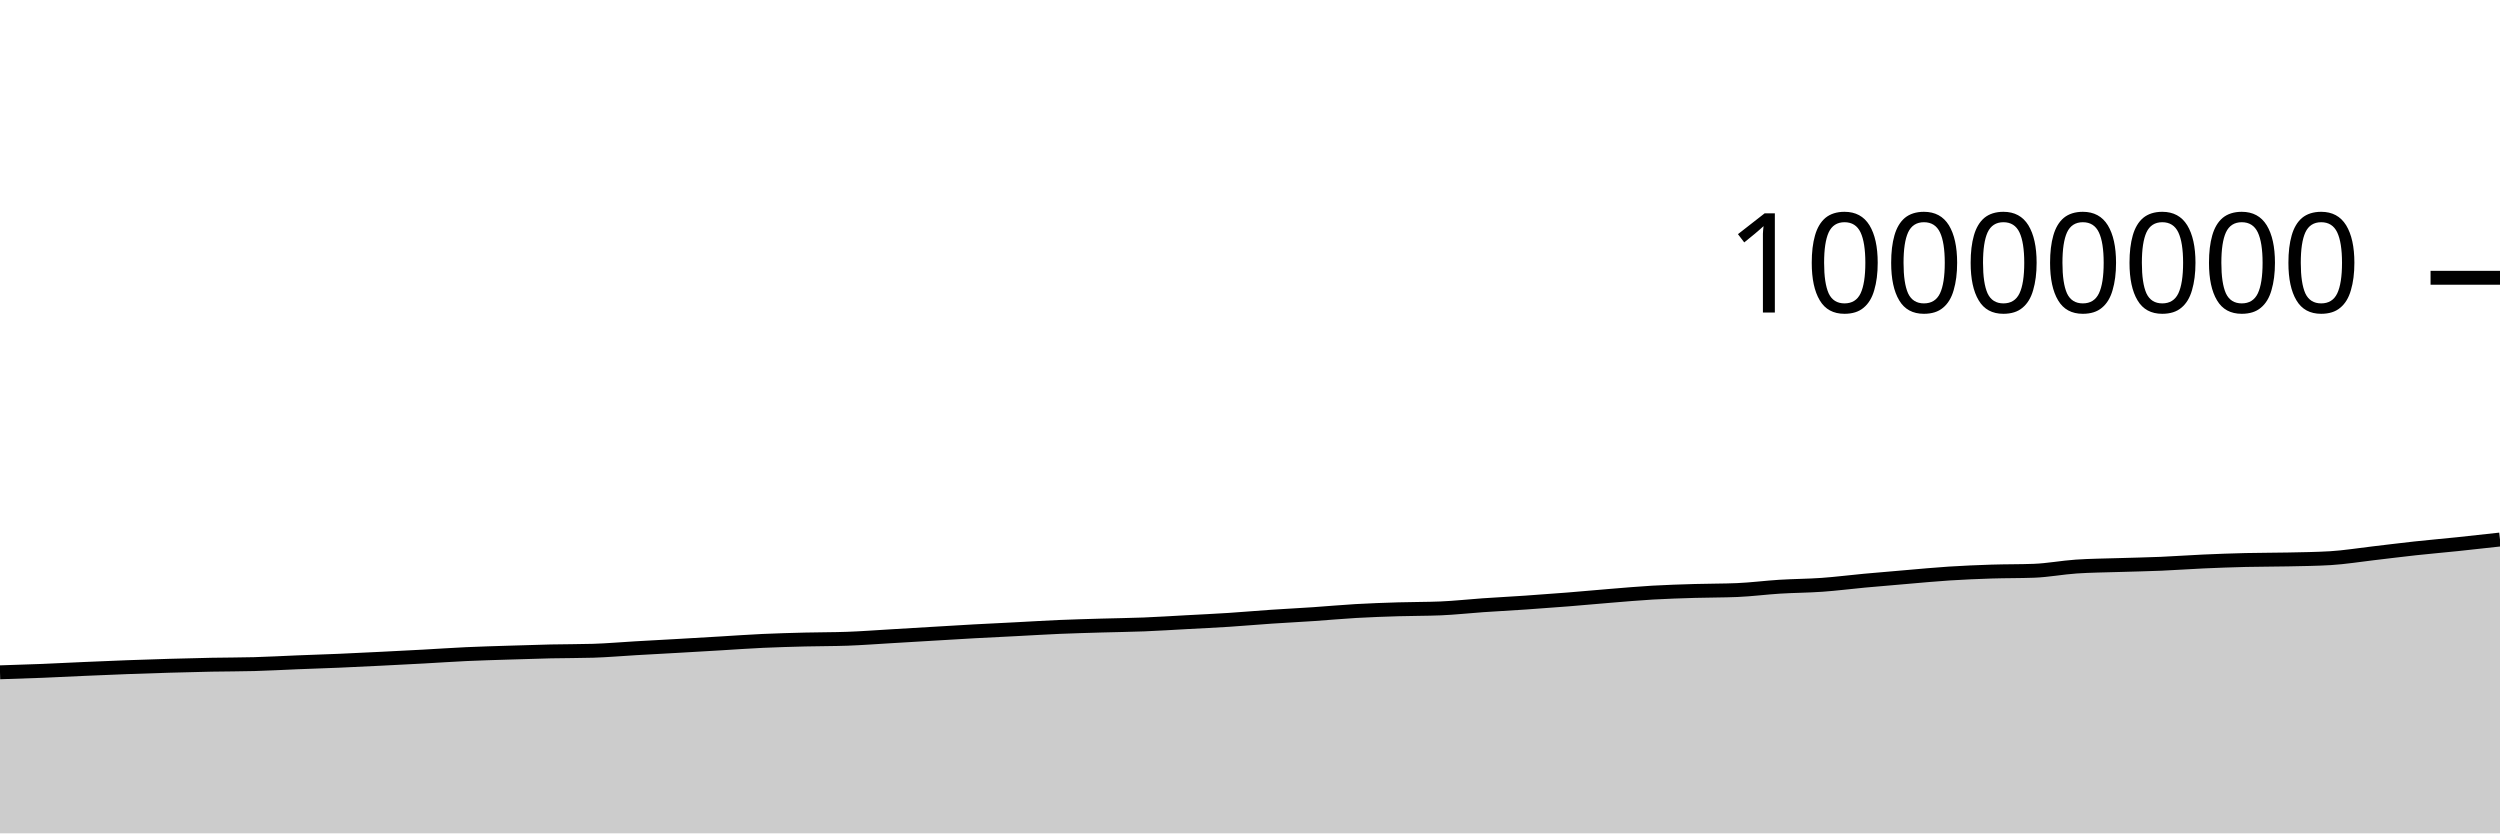
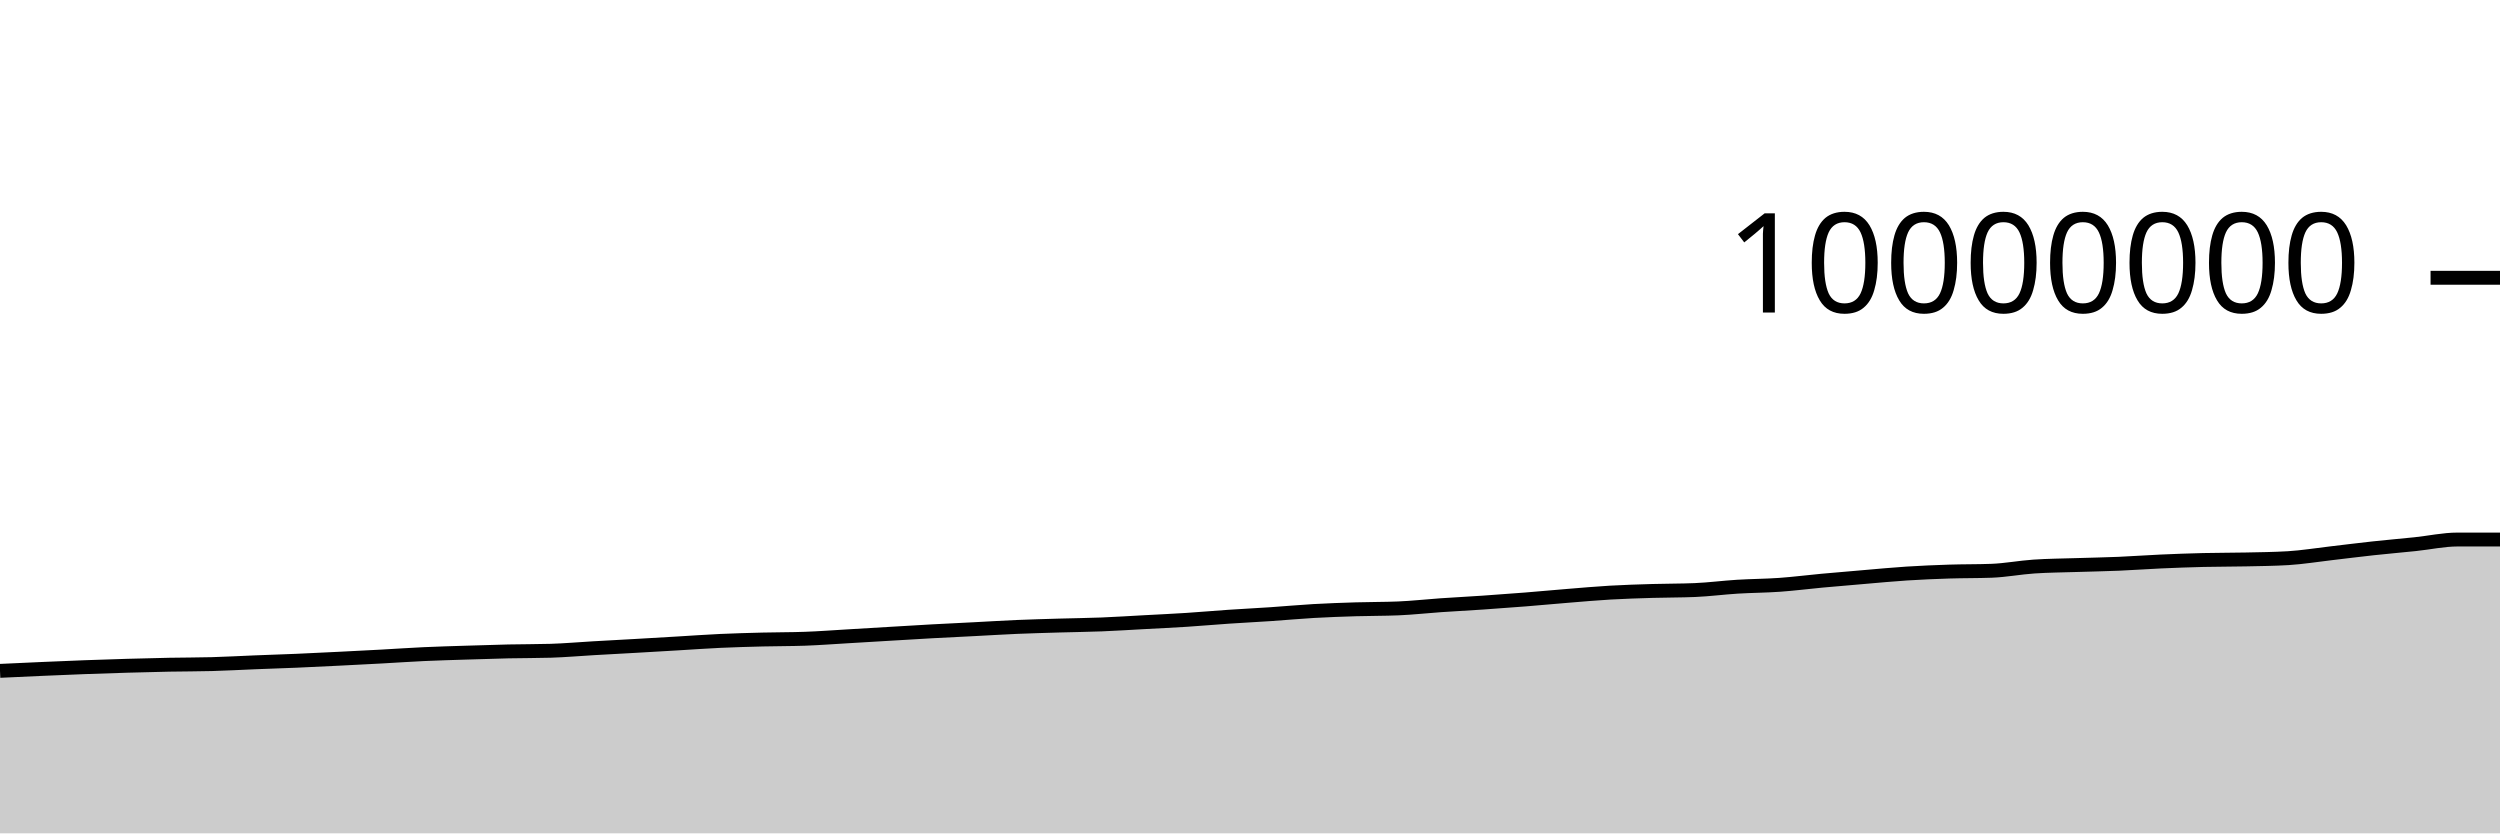
<svg xmlns="http://www.w3.org/2000/svg" viewBox="0 0 180 60">
  <g transform="translate(0,20)">
-     <path class="area" fill="rgba(0, 0, 0, 0.2)" d="M0,28.406C1.017,28.374,2.034,28.343,3.051,28.302C4.068,28.261,5.085,28.206,6.102,28.162C7.119,28.117,8.136,28.074,9.153,28.036C10.169,27.998,11.186,27.964,12.203,27.935C13.22,27.905,14.237,27.878,15.254,27.859C16.271,27.839,17.288,27.845,18.305,27.816C19.322,27.788,20.339,27.73,21.356,27.689C22.373,27.649,23.39,27.617,24.407,27.574C25.424,27.53,26.441,27.48,27.458,27.429C28.475,27.379,29.492,27.327,30.508,27.271C31.525,27.216,32.542,27.144,33.559,27.097C34.576,27.05,35.593,27.023,36.61,26.99C37.627,26.957,38.644,26.924,39.661,26.901C40.678,26.879,41.695,26.886,42.712,26.855C43.729,26.824,44.746,26.733,45.763,26.674C46.78,26.616,47.797,26.562,48.814,26.504C49.831,26.446,50.847,26.386,51.864,26.326C52.881,26.266,53.898,26.192,54.915,26.145C55.932,26.099,56.949,26.071,57.966,26.045C58.983,26.019,60,26.027,61.017,25.99C62.034,25.953,63.051,25.876,64.068,25.816C65.085,25.757,66.102,25.694,67.119,25.634C68.136,25.573,69.153,25.51,70.169,25.454C71.186,25.398,72.203,25.351,73.22,25.299C74.237,25.247,75.254,25.183,76.271,25.139C77.288,25.096,78.305,25.07,79.322,25.039C80.339,25.009,81.356,24.999,82.373,24.959C83.39,24.918,84.407,24.852,85.424,24.797C86.441,24.742,87.458,24.695,88.475,24.63C89.492,24.564,90.508,24.473,91.525,24.404C92.542,24.335,93.559,24.285,94.576,24.217C95.593,24.148,96.61,24.052,97.627,23.994C98.644,23.936,99.661,23.9,100.678,23.869C101.695,23.837,102.712,23.848,103.729,23.805C104.746,23.763,105.763,23.647,106.78,23.577C107.797,23.507,108.814,23.455,109.831,23.386C110.847,23.316,111.864,23.242,112.881,23.161C113.898,23.08,114.915,22.984,115.932,22.901C116.949,22.819,117.966,22.727,118.983,22.668C120,22.609,121.017,22.579,122.034,22.548C123.051,22.518,124.068,22.527,125.085,22.484C126.102,22.441,127.119,22.306,128.136,22.243C129.153,22.18,130.169,22.179,131.186,22.107C132.203,22.035,133.22,21.903,134.237,21.809C135.254,21.715,136.271,21.63,137.288,21.544C138.305,21.458,139.322,21.359,140.339,21.294C141.356,21.229,142.373,21.186,143.39,21.153C144.407,21.12,145.424,21.134,146.441,21.096C147.458,21.058,148.475,20.86,149.492,20.791C150.508,20.722,151.525,20.717,152.542,20.684C153.559,20.651,154.576,20.635,155.593,20.592C156.61,20.549,157.627,20.472,158.644,20.427C159.661,20.381,160.678,20.345,161.695,20.32C162.712,20.296,163.729,20.302,164.746,20.28C165.763,20.258,166.78,20.249,167.797,20.188C168.814,20.127,169.831,19.958,170.847,19.841C171.864,19.723,172.881,19.592,173.898,19.482C174.915,19.371,175.932,19.285,176.949,19.179C177.966,19.073,178.983,18.959,180,18.846L180,40C178.983,40,177.966,40,176.949,40C175.932,40,174.915,40,173.898,40C172.881,40,171.864,40,170.847,40C169.831,40,168.814,40,167.797,40C166.78,40,165.763,40,164.746,40C163.729,40,162.712,40,161.695,40C160.678,40,159.661,40,158.644,40C157.627,40,156.61,40,155.593,40C154.576,40,153.559,40,152.542,40C151.525,40,150.508,40,149.492,40C148.475,40,147.458,40,146.441,40C145.424,40,144.407,40,143.39,40C142.373,40,141.356,40,140.339,40C139.322,40,138.305,40,137.288,40C136.271,40,135.254,40,134.237,40C133.22,40,132.203,40,131.186,40C130.169,40,129.153,40,128.136,40C127.119,40,126.102,40,125.085,40C124.068,40,123.051,40,122.034,40C121.017,40,120,40,118.983,40C117.966,40,116.949,40,115.932,40C114.915,40,113.898,40,112.881,40C111.864,40,110.847,40,109.831,40C108.814,40,107.797,40,106.78,40C105.763,40,104.746,40,103.729,40C102.712,40,101.695,40,100.678,40C99.661,40,98.644,40,97.627,40C96.61,40,95.593,40,94.576,40C93.559,40,92.542,40,91.525,40C90.508,40,89.492,40,88.475,40C87.458,40,86.441,40,85.424,40C84.407,40,83.39,40,82.373,40C81.356,40,80.339,40,79.322,40C78.305,40,77.288,40,76.271,40C75.254,40,74.237,40,73.22,40C72.203,40,71.186,40,70.169,40C69.153,40,68.136,40,67.119,40C66.102,40,65.085,40,64.068,40C63.051,40,62.034,40,61.017,40C60,40,58.983,40,57.966,40C56.949,40,55.932,40,54.915,40C53.898,40,52.881,40,51.864,40C50.847,40,49.831,40,48.814,40C47.797,40,46.78,40,45.763,40C44.746,40,43.729,40,42.712,40C41.695,40,40.678,40,39.661,40C38.644,40,37.627,40,36.61,40C35.593,40,34.576,40,33.559,40C32.542,40,31.525,40,30.508,40C29.492,40,28.475,40,27.458,40C26.441,40,25.424,40,24.407,40C23.39,40,22.373,40,21.356,40C20.339,40,19.322,40,18.305,40C17.288,40,16.271,40,15.254,40C14.237,40,13.22,40,12.203,40C11.186,40,10.169,40,9.153,40C8.136,40,7.119,40,6.102,40C5.085,40,4.068,40,3.051,40C2.034,40,1.017,40,0,40Z" />
-     <path class="line" stroke="black" fill="none" d="M0,28.406C1.017,28.374,2.034,28.343,3.051,28.302C4.068,28.261,5.085,28.206,6.102,28.162C7.119,28.117,8.136,28.074,9.153,28.036C10.169,27.998,11.186,27.964,12.203,27.935C13.22,27.905,14.237,27.878,15.254,27.859C16.271,27.839,17.288,27.845,18.305,27.816C19.322,27.788,20.339,27.73,21.356,27.689C22.373,27.649,23.39,27.617,24.407,27.574C25.424,27.53,26.441,27.48,27.458,27.429C28.475,27.379,29.492,27.327,30.508,27.271C31.525,27.216,32.542,27.144,33.559,27.097C34.576,27.05,35.593,27.023,36.61,26.99C37.627,26.957,38.644,26.924,39.661,26.901C40.678,26.879,41.695,26.886,42.712,26.855C43.729,26.824,44.746,26.733,45.763,26.674C46.78,26.616,47.797,26.562,48.814,26.504C49.831,26.446,50.847,26.386,51.864,26.326C52.881,26.266,53.898,26.192,54.915,26.145C55.932,26.099,56.949,26.071,57.966,26.045C58.983,26.019,60,26.027,61.017,25.99C62.034,25.953,63.051,25.876,64.068,25.816C65.085,25.757,66.102,25.694,67.119,25.634C68.136,25.573,69.153,25.51,70.169,25.454C71.186,25.398,72.203,25.351,73.22,25.299C74.237,25.247,75.254,25.183,76.271,25.139C77.288,25.096,78.305,25.07,79.322,25.039C80.339,25.009,81.356,24.999,82.373,24.959C83.39,24.918,84.407,24.852,85.424,24.797C86.441,24.742,87.458,24.695,88.475,24.63C89.492,24.564,90.508,24.473,91.525,24.404C92.542,24.335,93.559,24.285,94.576,24.217C95.593,24.148,96.61,24.052,97.627,23.994C98.644,23.936,99.661,23.9,100.678,23.869C101.695,23.837,102.712,23.848,103.729,23.805C104.746,23.763,105.763,23.647,106.78,23.577C107.797,23.507,108.814,23.455,109.831,23.386C110.847,23.316,111.864,23.242,112.881,23.161C113.898,23.08,114.915,22.984,115.932,22.901C116.949,22.819,117.966,22.727,118.983,22.668C120,22.609,121.017,22.579,122.034,22.548C123.051,22.518,124.068,22.527,125.085,22.484C126.102,22.441,127.119,22.306,128.136,22.243C129.153,22.18,130.169,22.179,131.186,22.107C132.203,22.035,133.22,21.903,134.237,21.809C135.254,21.715,136.271,21.63,137.288,21.544C138.305,21.458,139.322,21.359,140.339,21.294C141.356,21.229,142.373,21.186,143.39,21.153C144.407,21.12,145.424,21.134,146.441,21.096C147.458,21.058,148.475,20.86,149.492,20.791C150.508,20.722,151.525,20.717,152.542,20.684C153.559,20.651,154.576,20.635,155.593,20.592C156.61,20.549,157.627,20.472,158.644,20.427C159.661,20.381,160.678,20.345,161.695,20.32C162.712,20.296,163.729,20.302,164.746,20.28C165.763,20.258,166.78,20.249,167.797,20.188C168.814,20.127,169.831,19.958,170.847,19.841C171.864,19.723,172.881,19.592,173.898,19.482C174.915,19.371,175.932,19.285,176.949,19.179C177.966,19.073,178.983,18.959,180,18.846" />
+     <path class="area" fill="rgba(0, 0, 0, 0.2)" d="M0,28.302C1.017,28.254,2.034,28.206,3.051,28.162C4.068,28.117,5.085,28.074,6.102,28.036C7.119,27.998,8.136,27.964,9.153,27.935C10.169,27.905,11.186,27.878,12.203,27.859C13.22,27.839,14.237,27.845,15.254,27.816C16.271,27.788,17.288,27.73,18.305,27.689C19.322,27.649,20.339,27.617,21.356,27.574C22.373,27.53,23.39,27.48,24.407,27.429C25.424,27.379,26.441,27.327,27.458,27.271C28.475,27.216,29.492,27.144,30.508,27.097C31.525,27.05,32.542,27.023,33.559,26.99C34.576,26.957,35.593,26.924,36.61,26.901C37.627,26.879,38.644,26.886,39.661,26.855C40.678,26.824,41.695,26.733,42.712,26.674C43.729,26.616,44.746,26.562,45.763,26.504C46.78,26.446,47.797,26.386,48.814,26.326C49.831,26.266,50.847,26.192,51.864,26.145C52.881,26.099,53.898,26.071,54.915,26.045C55.932,26.019,56.949,26.027,57.966,25.99C58.983,25.953,60,25.876,61.017,25.816C62.034,25.757,63.051,25.694,64.068,25.634C65.085,25.573,66.102,25.51,67.119,25.454C68.136,25.398,69.153,25.351,70.169,25.299C71.186,25.247,72.203,25.183,73.22,25.139C74.237,25.096,75.254,25.07,76.271,25.039C77.288,25.009,78.305,24.999,79.322,24.959C80.339,24.918,81.356,24.852,82.373,24.797C83.39,24.742,84.407,24.695,85.424,24.63C86.441,24.564,87.458,24.473,88.475,24.404C89.492,24.335,90.508,24.285,91.525,24.217C92.542,24.148,93.559,24.052,94.576,23.994C95.593,23.936,96.61,23.9,97.627,23.869C98.644,23.837,99.661,23.848,100.678,23.805C101.695,23.763,102.712,23.647,103.729,23.577C104.746,23.507,105.763,23.455,106.78,23.386C107.797,23.316,108.814,23.242,109.831,23.161C110.847,23.08,111.864,22.984,112.881,22.901C113.898,22.819,114.915,22.727,115.932,22.668C116.949,22.609,117.966,22.579,118.983,22.548C120,22.518,121.017,22.527,122.034,22.484C123.051,22.441,124.068,22.306,125.085,22.243C126.102,22.18,127.119,22.179,128.136,22.107C129.153,22.035,130.169,21.903,131.186,21.809C132.203,21.715,133.22,21.63,134.237,21.544C135.254,21.458,136.271,21.359,137.288,21.294C138.305,21.229,139.322,21.186,140.339,21.153C141.356,21.12,142.373,21.134,143.39,21.096C144.407,21.058,145.424,20.86,146.441,20.791C147.458,20.722,148.475,20.717,149.492,20.684C150.508,20.651,151.525,20.635,152.542,20.592C153.559,20.549,154.576,20.472,155.593,20.427C156.61,20.381,157.627,20.345,158.644,20.32C159.661,20.296,160.678,20.302,161.695,20.28C162.712,20.258,163.729,20.249,164.746,20.188C165.763,20.127,166.78,19.958,167.797,19.841C168.814,19.723,169.831,19.592,170.847,19.482C171.864,19.371,172.881,19.285,173.898,19.179C174.915,19.073,175.932,18.846,176.949,18.846C177.966,18.846,178.983,18.846,180,18.846L180,40C178.983,40,177.966,40,176.949,40C175.932,40,174.915,40,173.898,40C172.881,40,171.864,40,170.847,40C169.831,40,168.814,40,167.797,40C166.78,40,165.763,40,164.746,40C163.729,40,162.712,40,161.695,40C160.678,40,159.661,40,158.644,40C157.627,40,156.61,40,155.593,40C154.576,40,153.559,40,152.542,40C151.525,40,150.508,40,149.492,40C148.475,40,147.458,40,146.441,40C145.424,40,144.407,40,143.39,40C142.373,40,141.356,40,140.339,40C139.322,40,138.305,40,137.288,40C136.271,40,135.254,40,134.237,40C133.22,40,132.203,40,131.186,40C130.169,40,129.153,40,128.136,40C127.119,40,126.102,40,125.085,40C124.068,40,123.051,40,122.034,40C121.017,40,120,40,118.983,40C117.966,40,116.949,40,115.932,40C114.915,40,113.898,40,112.881,40C111.864,40,110.847,40,109.831,40C108.814,40,107.797,40,106.78,40C105.763,40,104.746,40,103.729,40C102.712,40,101.695,40,100.678,40C99.661,40,98.644,40,97.627,40C96.61,40,95.593,40,94.576,40C93.559,40,92.542,40,91.525,40C90.508,40,89.492,40,88.475,40C87.458,40,86.441,40,85.424,40C84.407,40,83.39,40,82.373,40C81.356,40,80.339,40,79.322,40C78.305,40,77.288,40,76.271,40C75.254,40,74.237,40,73.22,40C72.203,40,71.186,40,70.169,40C69.153,40,68.136,40,67.119,40C66.102,40,65.085,40,64.068,40C63.051,40,62.034,40,61.017,40C60,40,58.983,40,57.966,40C56.949,40,55.932,40,54.915,40C53.898,40,52.881,40,51.864,40C50.847,40,49.831,40,48.814,40C47.797,40,46.78,40,45.763,40C44.746,40,43.729,40,42.712,40C41.695,40,40.678,40,39.661,40C38.644,40,37.627,40,36.61,40C35.593,40,34.576,40,33.559,40C32.542,40,31.525,40,30.508,40C29.492,40,28.475,40,27.458,40C26.441,40,25.424,40,24.407,40C23.39,40,22.373,40,21.356,40C20.339,40,19.322,40,18.305,40C17.288,40,16.271,40,15.254,40C14.237,40,13.22,40,12.203,40C11.186,40,10.169,40,9.153,40C8.136,40,7.119,40,6.102,40C5.085,40,4.068,40,3.051,40C2.034,40,1.017,40,0,40Z" />
+     <path class="line" stroke="black" fill="none" d="M0,28.302C1.017,28.254,2.034,28.206,3.051,28.162C4.068,28.117,5.085,28.074,6.102,28.036C7.119,27.998,8.136,27.964,9.153,27.935C10.169,27.905,11.186,27.878,12.203,27.859C13.22,27.839,14.237,27.845,15.254,27.816C16.271,27.788,17.288,27.73,18.305,27.689C19.322,27.649,20.339,27.617,21.356,27.574C22.373,27.53,23.39,27.48,24.407,27.429C25.424,27.379,26.441,27.327,27.458,27.271C28.475,27.216,29.492,27.144,30.508,27.097C31.525,27.05,32.542,27.023,33.559,26.99C34.576,26.957,35.593,26.924,36.61,26.901C37.627,26.879,38.644,26.886,39.661,26.855C40.678,26.824,41.695,26.733,42.712,26.674C43.729,26.616,44.746,26.562,45.763,26.504C46.78,26.446,47.797,26.386,48.814,26.326C49.831,26.266,50.847,26.192,51.864,26.145C52.881,26.099,53.898,26.071,54.915,26.045C55.932,26.019,56.949,26.027,57.966,25.99C58.983,25.953,60,25.876,61.017,25.816C62.034,25.757,63.051,25.694,64.068,25.634C65.085,25.573,66.102,25.51,67.119,25.454C68.136,25.398,69.153,25.351,70.169,25.299C71.186,25.247,72.203,25.183,73.22,25.139C74.237,25.096,75.254,25.07,76.271,25.039C77.288,25.009,78.305,24.999,79.322,24.959C80.339,24.918,81.356,24.852,82.373,24.797C83.39,24.742,84.407,24.695,85.424,24.63C86.441,24.564,87.458,24.473,88.475,24.404C89.492,24.335,90.508,24.285,91.525,24.217C92.542,24.148,93.559,24.052,94.576,23.994C95.593,23.936,96.61,23.9,97.627,23.869C98.644,23.837,99.661,23.848,100.678,23.805C101.695,23.763,102.712,23.647,103.729,23.577C104.746,23.507,105.763,23.455,106.78,23.386C107.797,23.316,108.814,23.242,109.831,23.161C110.847,23.08,111.864,22.984,112.881,22.901C113.898,22.819,114.915,22.727,115.932,22.668C116.949,22.609,117.966,22.579,118.983,22.548C120,22.518,121.017,22.527,122.034,22.484C123.051,22.441,124.068,22.306,125.085,22.243C126.102,22.18,127.119,22.179,128.136,22.107C129.153,22.035,130.169,21.903,131.186,21.809C132.203,21.715,133.22,21.63,134.237,21.544C135.254,21.458,136.271,21.359,137.288,21.294C138.305,21.229,139.322,21.186,140.339,21.153C141.356,21.12,142.373,21.134,143.39,21.096C144.407,21.058,145.424,20.86,146.441,20.791C147.458,20.722,148.475,20.717,149.492,20.684C150.508,20.651,151.525,20.635,152.542,20.592C153.559,20.549,154.576,20.472,155.593,20.427C156.61,20.381,157.627,20.345,158.644,20.32C159.661,20.296,160.678,20.302,161.695,20.28C162.712,20.258,163.729,20.249,164.746,20.188C165.763,20.127,166.78,19.958,167.797,19.841C168.814,19.723,169.831,19.592,170.847,19.482C171.864,19.371,172.881,19.285,173.898,19.179C174.915,19.073,175.932,18.846,176.949,18.846C177.966,18.846,178.983,18.846,180,18.846" />
    <path class="axis-ceiling" stroke-width="1" stroke="black" fill="none" d="M175,0L180,0" />
    <text class="axis-ceiling-label" font-family="sans-serif" text-anchor="end" font-size="10px" x="170" y="2.5">10000000</text>
  </g>
</svg>
